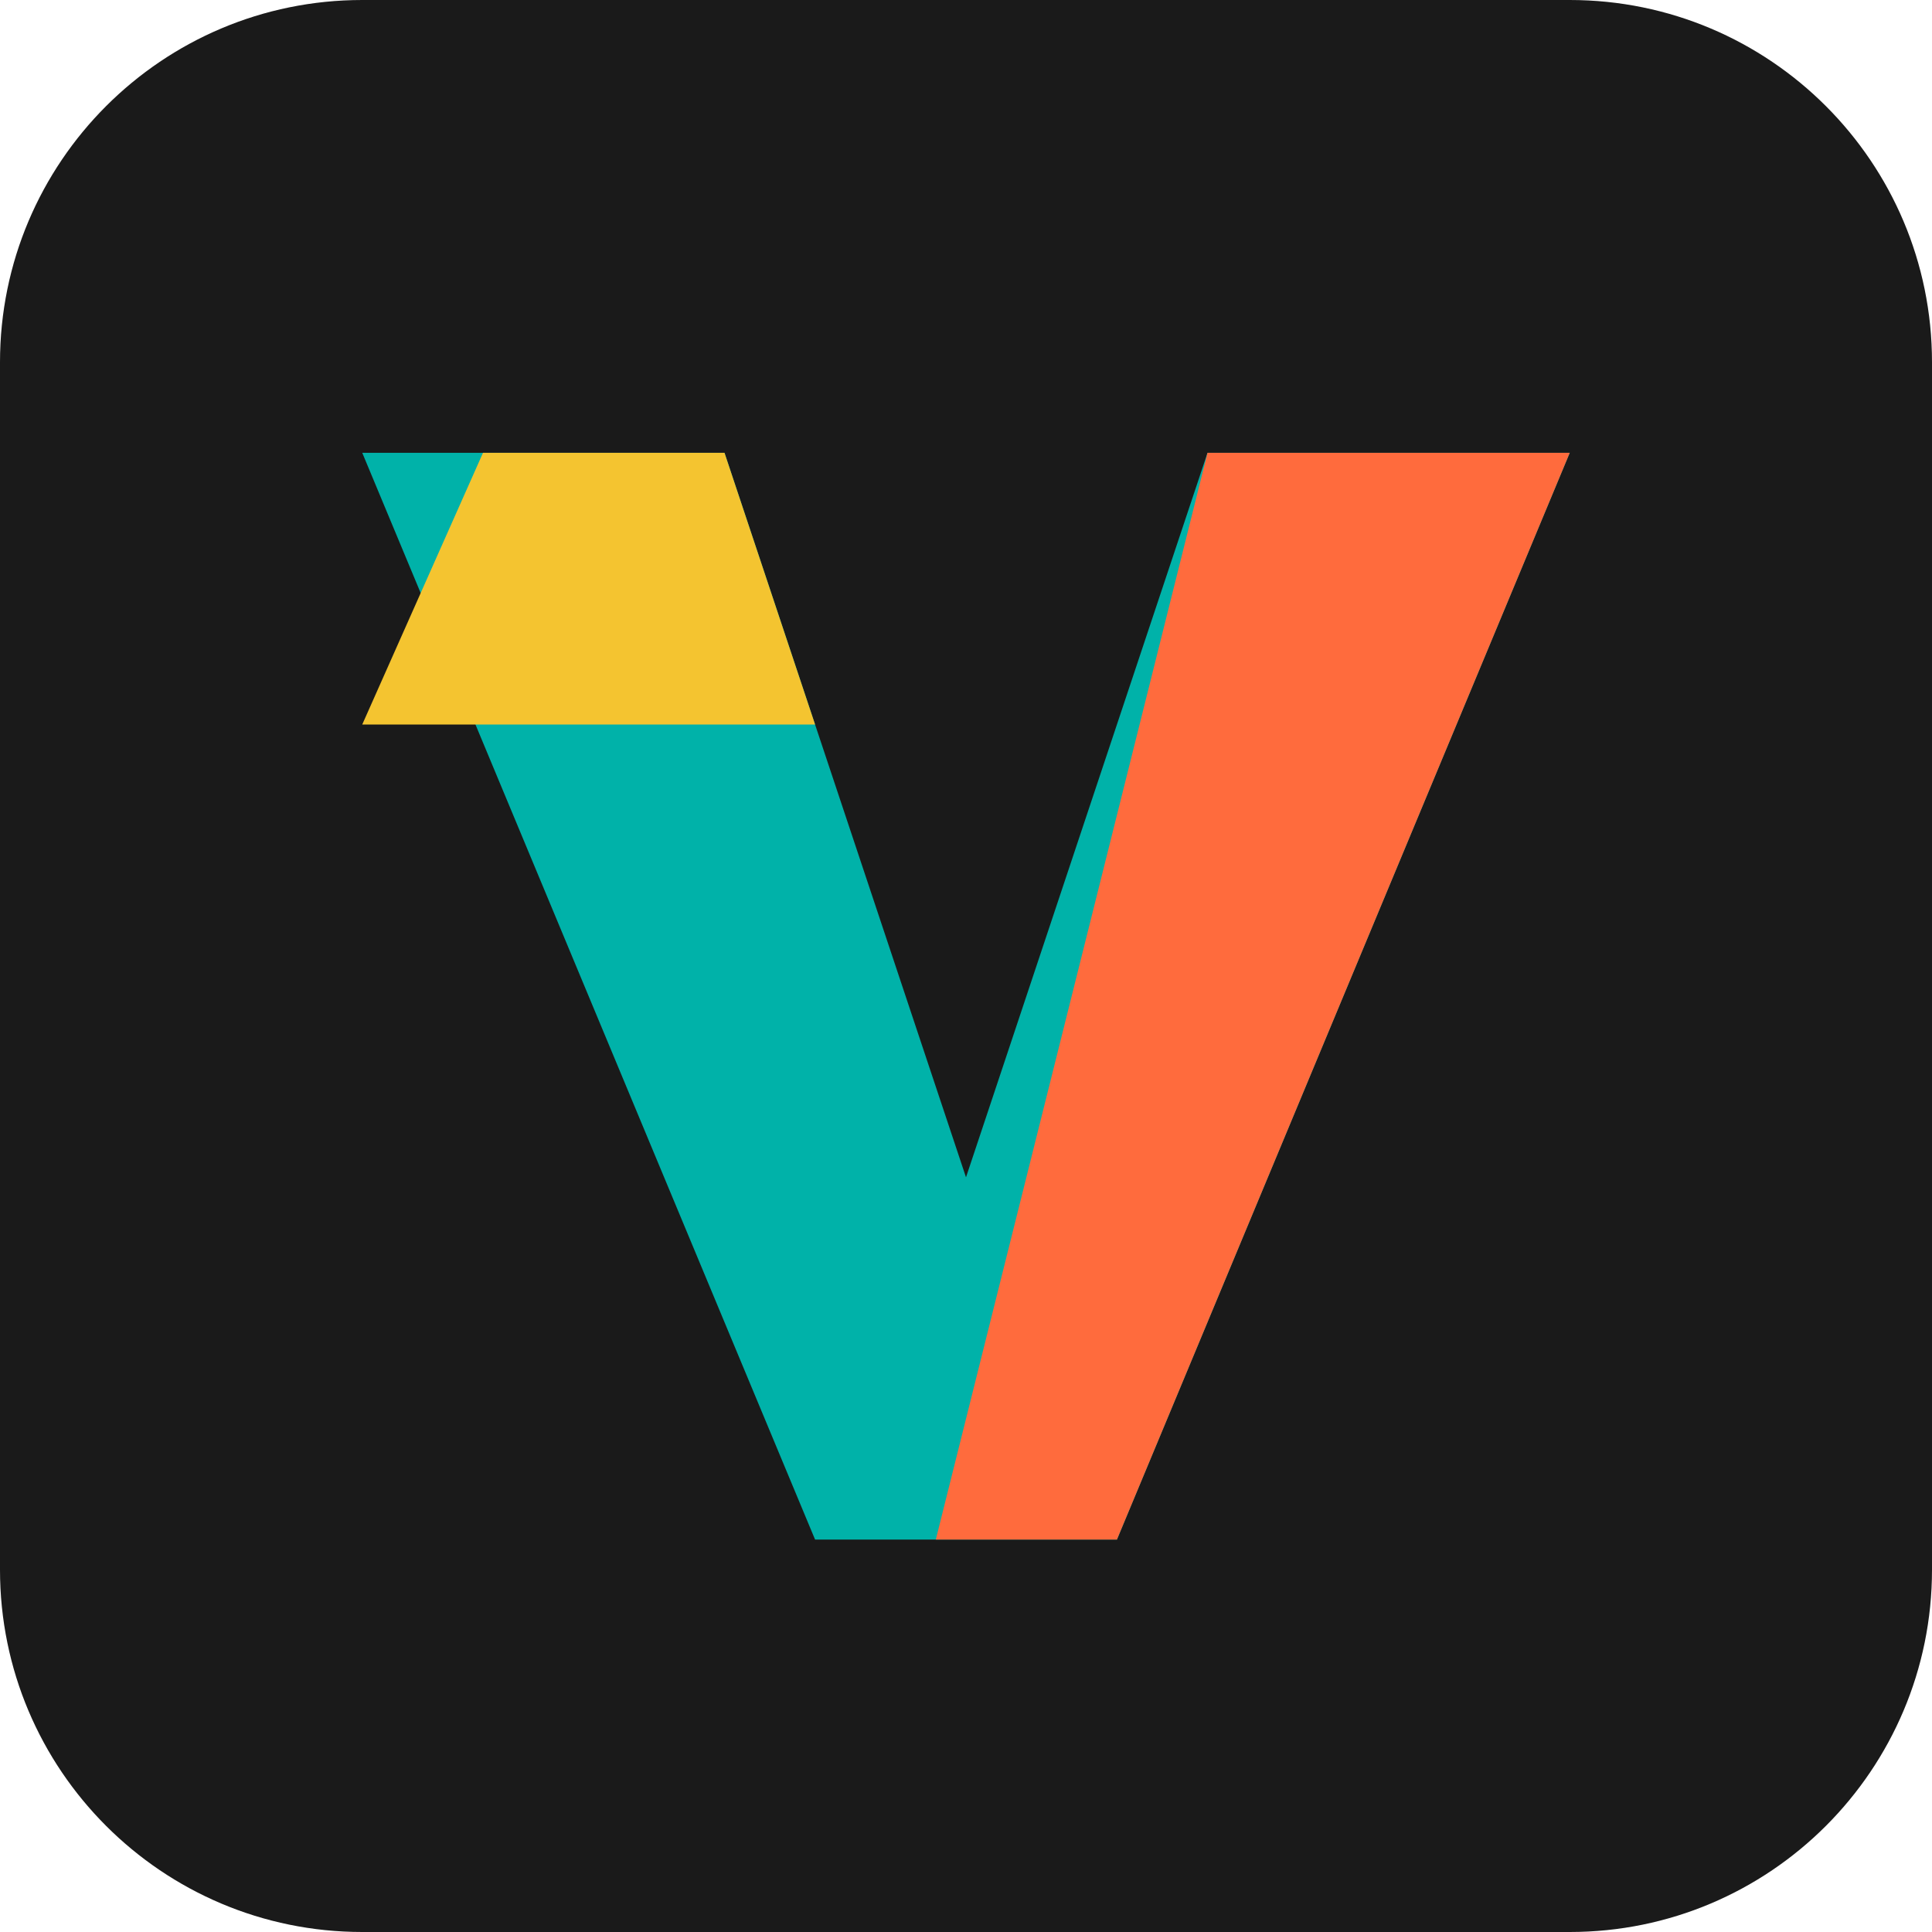
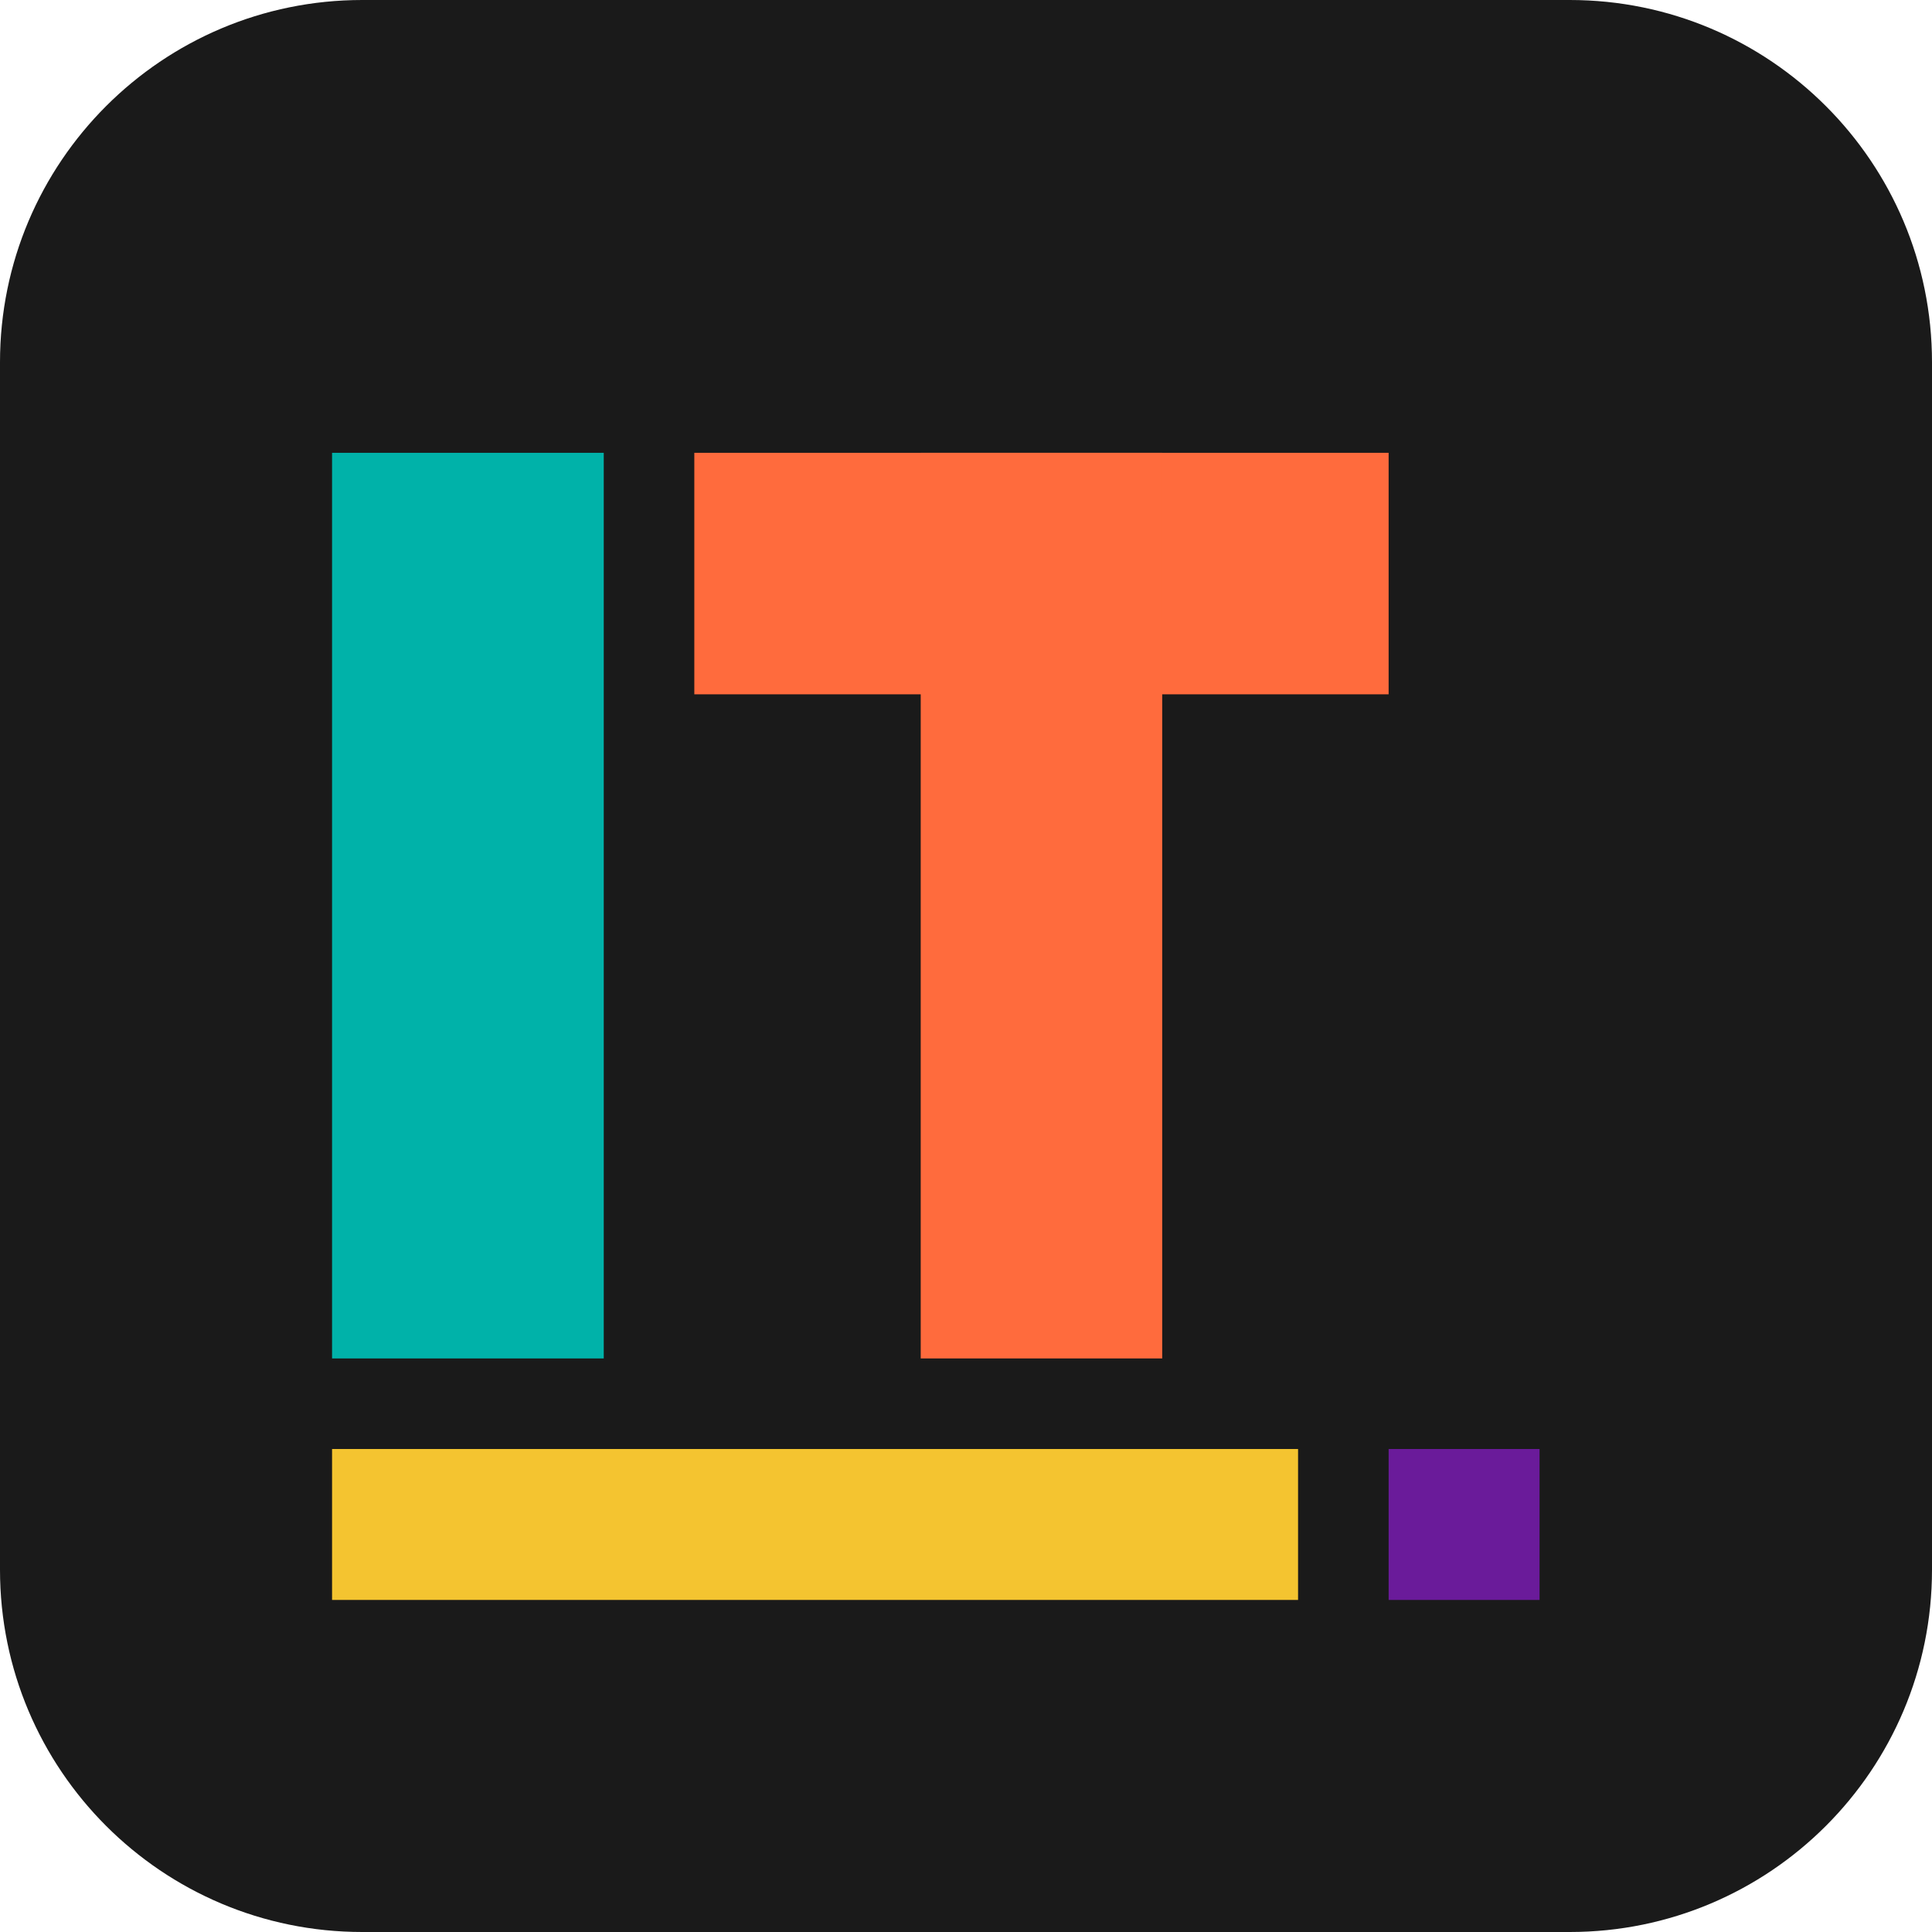
<svg xmlns="http://www.w3.org/2000/svg" viewBox="0 0 64 64">
  <rect width="64" height="64" rx="12" fill="#1A1A1A" />
-   <path d="M12 15h12l8 24 8-24h12L37 51H27L12 15Z" fill="#00B2A9" />
-   <path d="M40 15h12L37 51h-6l9-36Z" fill="#FF6B3D" />
-   <path d="M16 15h8l3 9H12l4-9Z" fill="#F4C430" />
+   <path d="M11 15h9v30h-9z" fill="#00B2A9" />
+   <path d="M23 15h23v8H23z" fill="#FF6B3D" />
+   <path d="M30.5 15h8v30h-8z" fill="#FF6B3D" />
+   <path d="M11 48h32v5H11z" fill="#F4C430" />
+   <path d="M46 48h5v5h-5z" fill="#6A1B9A" />
</svg>
